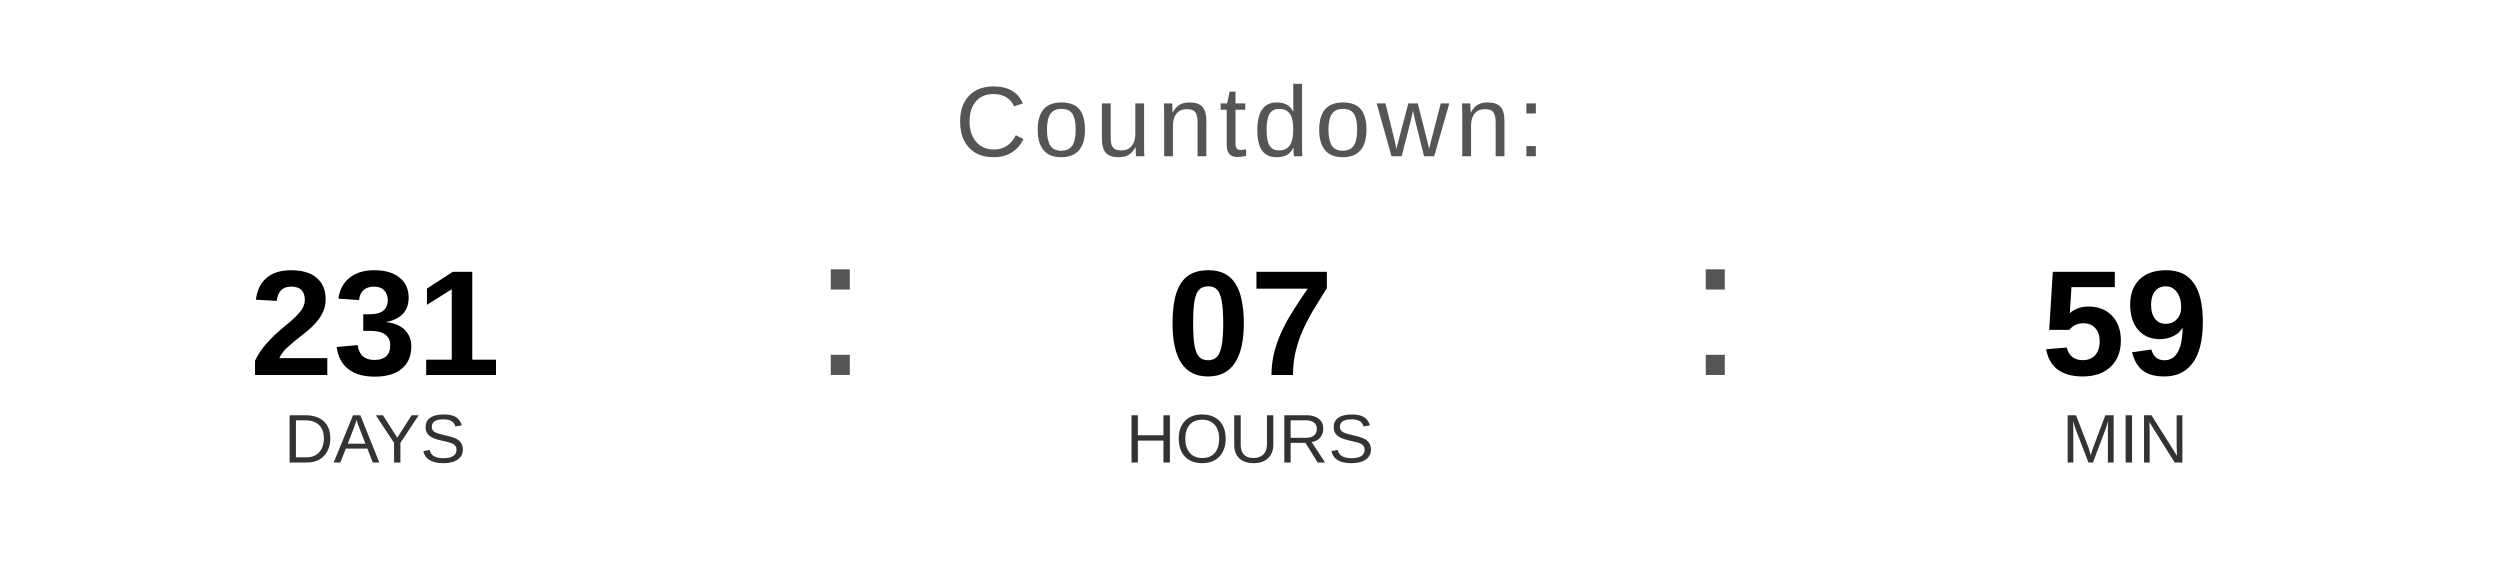
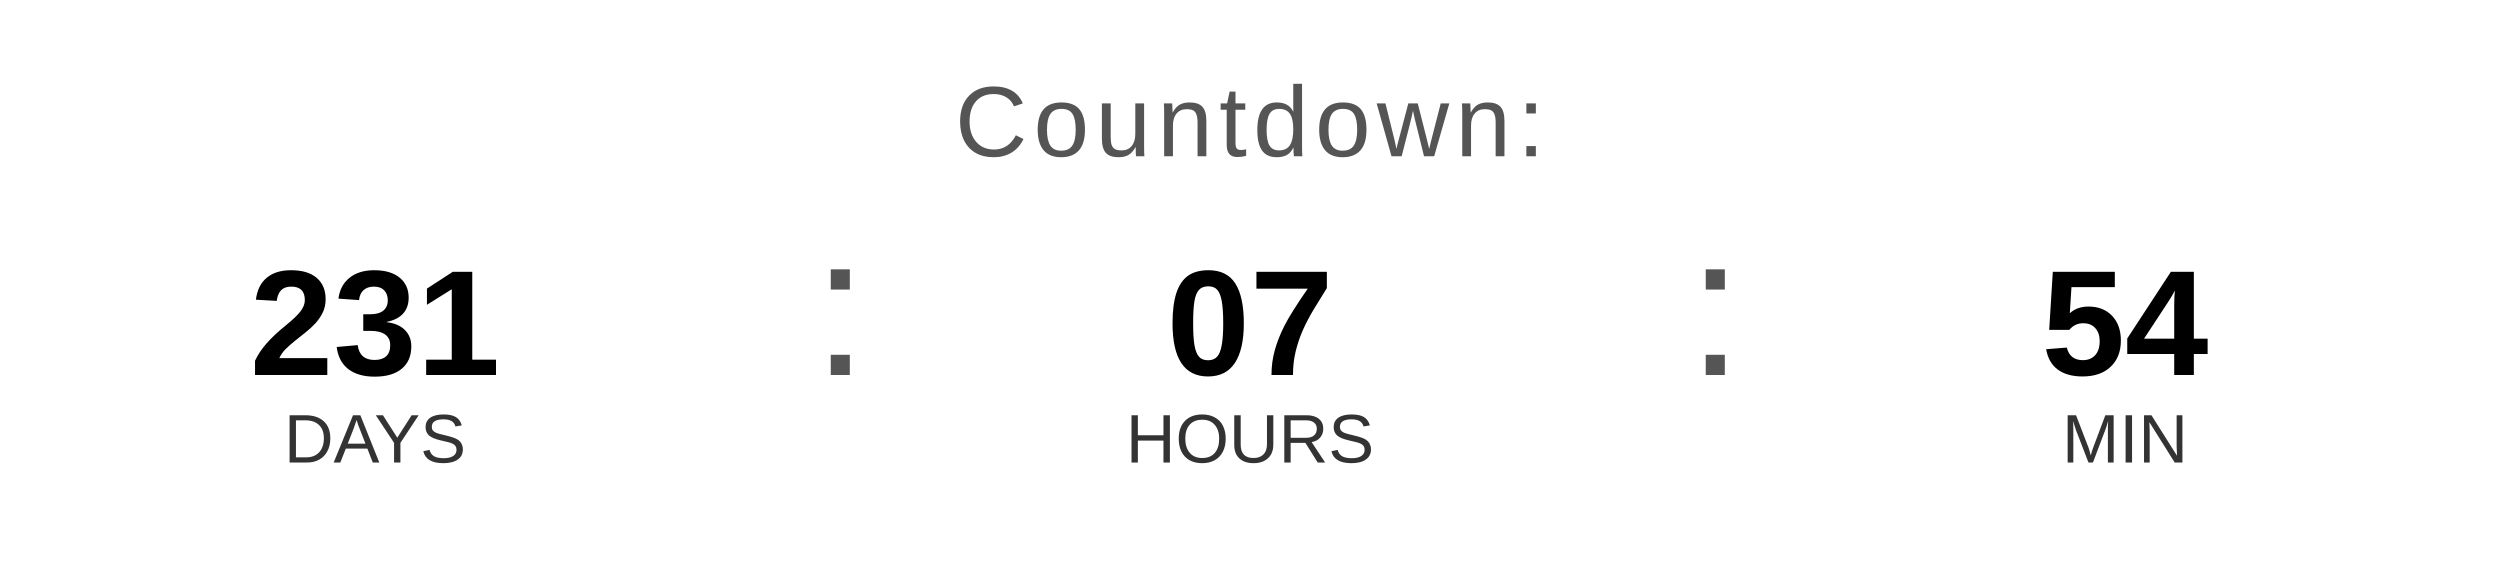
<svg xmlns="http://www.w3.org/2000/svg" width="400" height="90" viewBox="0 0 400 90">
  <text x="200" y="25" font-family="Arial, Helvetica, sans-serif" font-size="16" fill="#555555" text-anchor="middle" letter-spacing="1">
    Countdown:
  </text>
  <text x="60" y="60" font-family="Arial, Helvetica, sans-serif" font-size="24" font-weight="bold" fill="#000000" text-anchor="middle">231</text>
  <text x="60" y="74" font-family="Arial, Helvetica, sans-serif" font-size="11" fill="#333333" text-anchor="middle">DAYS</text>
  <text x="130" y="60" font-family="Arial, sans-serif" font-size="32" fill="#555555">:</text>
  <text x="200" y="60" font-family="Arial, Helvetica, sans-serif" font-size="24" font-weight="bold" fill="#000000" text-anchor="middle">07</text>
  <text x="200" y="74" font-family="Arial, Helvetica, sans-serif" font-size="11" fill="#333333" text-anchor="middle">HOURS</text>
  <text x="270" y="60" font-family="Arial, sans-serif" font-size="32" fill="#555555">:</text>
-   <text x="340" y="60" font-family="Arial, Helvetica, sans-serif" font-size="24" font-weight="bold" fill="#000000" text-anchor="middle">59</text>
+   <text x="340" y="60" font-family="Arial, Helvetica, sans-serif" font-size="24" font-weight="bold" fill="#000000" text-anchor="middle">54</text>
  <text x="340" y="74" font-family="Arial, Helvetica, sans-serif" font-size="11" fill="#333333" text-anchor="middle">MIN</text>
</svg>
